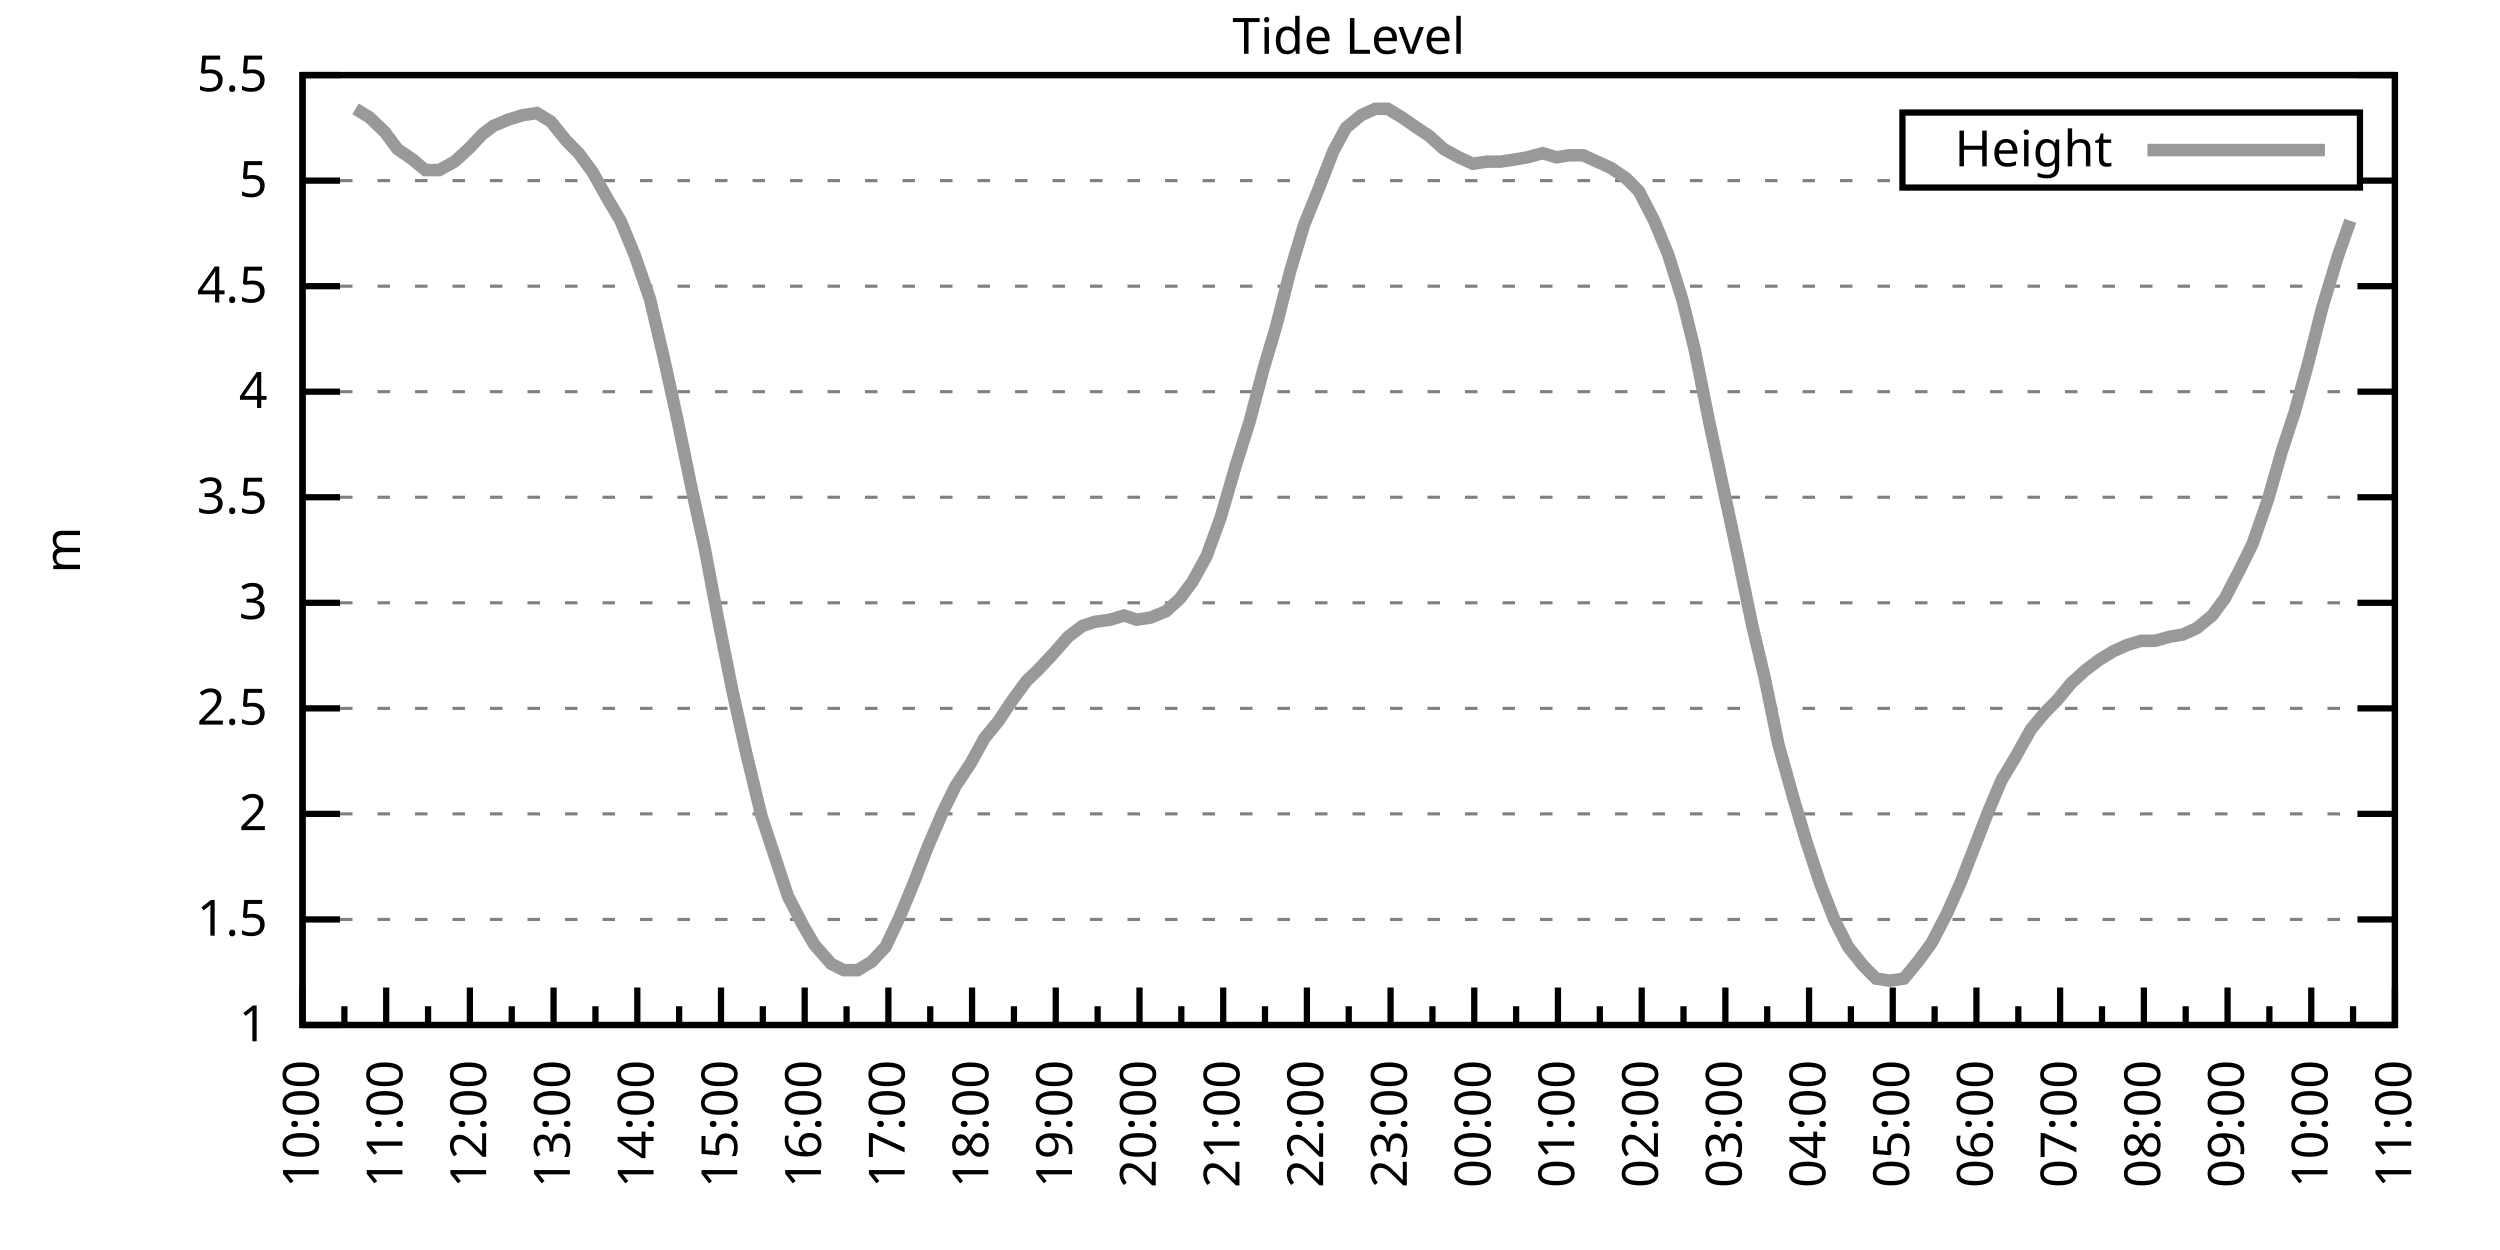
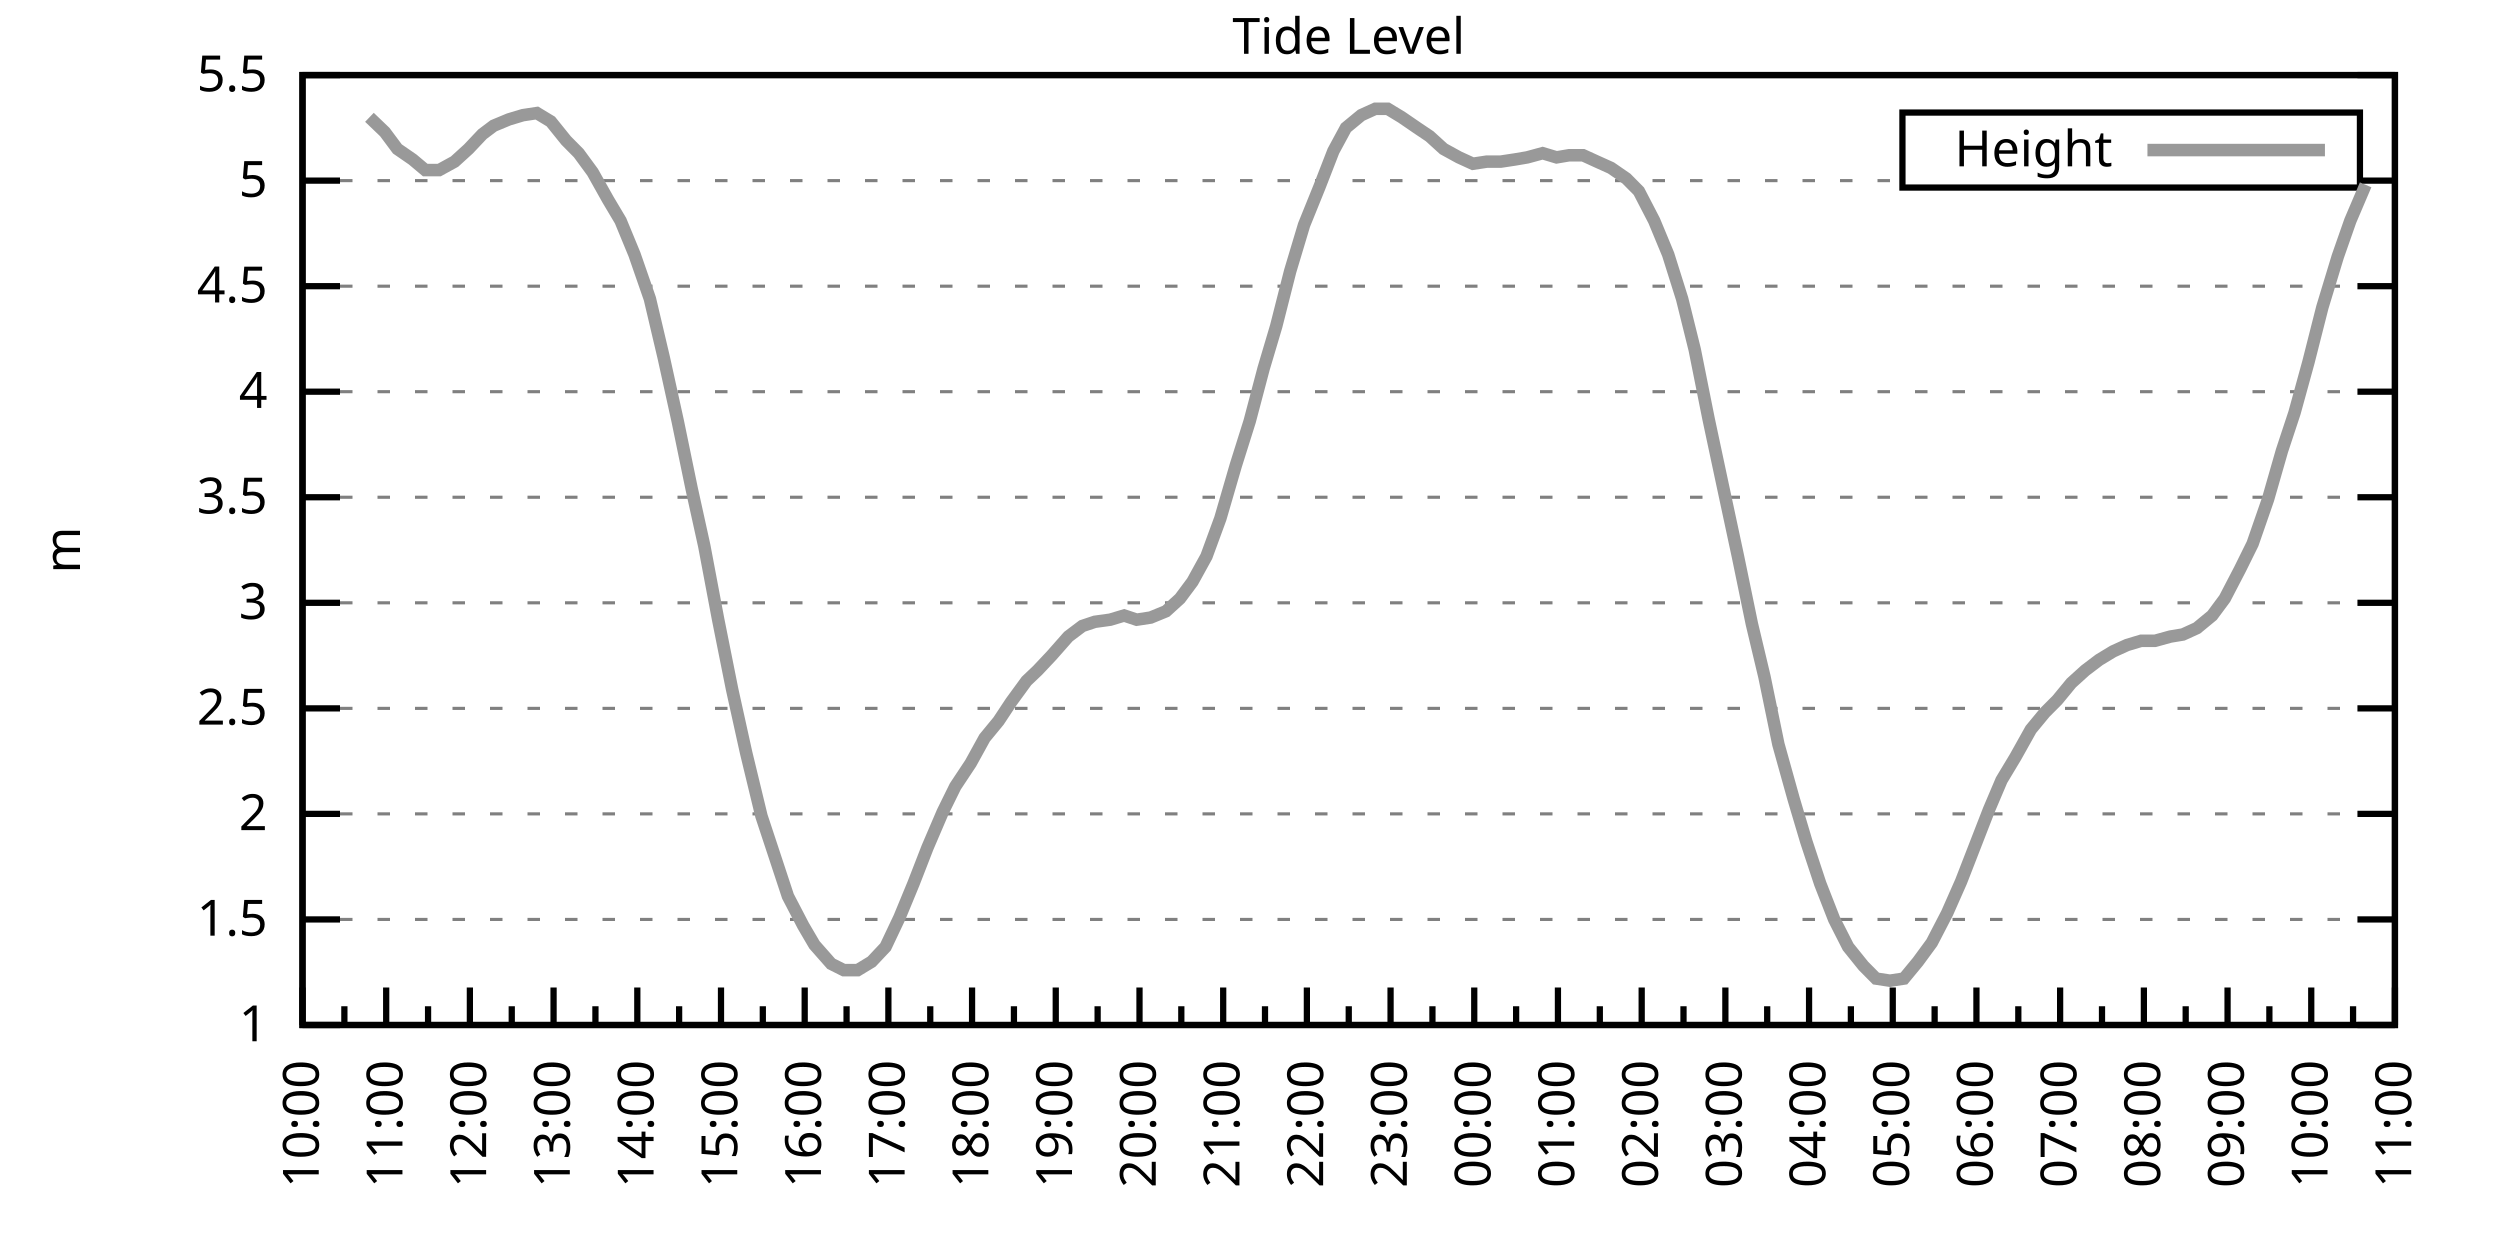
<svg xmlns="http://www.w3.org/2000/svg" xmlns:xlink="http://www.w3.org/1999/xlink" width="400" height="200" viewBox="0 0 400 200">
  <g id="gnuplot_canvas">
    <rect x="0" y="0" width="400" height="200" fill="none" />
    <defs>
      <circle id="gpDot" r="0.5" stroke-width="0.5" stroke="currentColor" />
      <path id="gpPt0" stroke-width="0.333" stroke="currentColor" d="M-1,0 h2 M0,-1 v2" />
      <path id="gpPt1" stroke-width="0.333" stroke="currentColor" d="M-1,-1 L1,1 M1,-1 L-1,1" />
      <path id="gpPt2" stroke-width="0.333" stroke="currentColor" d="M-1,0 L1,0 M0,-1 L0,1 M-1,-1 L1,1 M-1,1 L1,-1" />
      <rect id="gpPt3" stroke-width="0.333" stroke="currentColor" x="-1" y="-1" width="2" height="2" />
      <rect id="gpPt4" stroke-width="0.333" stroke="currentColor" fill="currentColor" x="-1" y="-1" width="2" height="2" />
      <circle id="gpPt5" stroke-width="0.333" stroke="currentColor" cx="0" cy="0" r="1" />
      <use xlink:href="#gpPt5" id="gpPt6" fill="currentColor" stroke="none" />
      <path id="gpPt7" stroke-width="0.333" stroke="currentColor" d="M0,-1.33 L-1.33,0.67 L1.33,0.67 z" />
      <use xlink:href="#gpPt7" id="gpPt8" fill="currentColor" stroke="none" />
      <use xlink:href="#gpPt7" id="gpPt9" stroke="currentColor" transform="rotate(180)" />
      <use xlink:href="#gpPt9" id="gpPt10" fill="currentColor" stroke="none" />
      <use xlink:href="#gpPt3" id="gpPt11" stroke="currentColor" transform="rotate(45)" />
      <use xlink:href="#gpPt11" id="gpPt12" fill="currentColor" stroke="none" />
      <path id="gpPt13" stroke-width="0.333" stroke="currentColor" d="M0,1.330 L1.265,0.411 L0.782,-1.067 L-0.782,-1.076 L-1.265,0.411 z" />
      <use xlink:href="#gpPt13" id="gpPt14" fill="currentColor" stroke="none" />
      <filter id="textbox" filterUnits="objectBoundingBox" x="0" y="0" height="1" width="1">
        <feFlood flood-color="white" flood-opacity="1" result="bgnd" />
        <feComposite in="SourceGraphic" in2="bgnd" operator="atop" />
      </filter>
      <filter id="greybox" filterUnits="objectBoundingBox" x="0" y="0" height="1" width="1">
        <feFlood flood-color="lightgrey" flood-opacity="1" result="grey" />
        <feComposite in="SourceGraphic" in2="grey" operator="atop" />
      </filter>
    </defs>
    <g fill="none" color="white" stroke="currentColor" stroke-width="1.00" stroke-linecap="butt" stroke-linejoin="miter">
</g>
    <g fill="none" color="black" stroke="currentColor" stroke-width="1.00" stroke-linecap="butt" stroke-linejoin="miter">
      <g stroke="none" shape-rendering="crispEdges">
        <polygon fill="rgb(255, 255, 255)" points="48.40,164.00 383.18,164.00 383.18,12.02 48.40,12.02 " />
      </g>
    </g>
    <g fill="none" color="black" stroke="currentColor" stroke-width="1.00" stroke-linecap="butt" stroke-linejoin="miter">
</g>
    <g fill="none" color="black" stroke="black" stroke-width="0.50" stroke-linecap="butt" stroke-linejoin="miter">
</g>
    <g fill="none" color="gray" stroke="currentColor" stroke-width="0.50" stroke-linecap="butt" stroke-linejoin="miter">
      <path stroke="gray" stroke-dasharray="2,4" class="gridline" d="M48.40,164.00 L383.19,164.00  " />
    </g>
    <g fill="none" color="gray" stroke="gray" stroke-width="1.00" stroke-linecap="butt" stroke-linejoin="miter">
</g>
    <g fill="none" color="black" stroke="currentColor" stroke-width="1.00" stroke-linecap="butt" stroke-linejoin="miter">
      <path stroke="black" d="M48.40,164.00 L54.40,164.00 M383.19,164.00 L377.19,164.00  " />
      <g transform="translate(42.80,166.60)" stroke="none" fill="black" font-family="Sans" font-size="8.00" text-anchor="end">
        <text>
          <tspan font-family="Sans"> 1</tspan>
        </text>
      </g>
    </g>
    <g fill="none" color="black" stroke="currentColor" stroke-width="1.00" stroke-linecap="butt" stroke-linejoin="miter">
</g>
    <g fill="none" color="black" stroke="black" stroke-width="0.50" stroke-linecap="butt" stroke-linejoin="miter">
</g>
    <g fill="none" color="gray" stroke="currentColor" stroke-width="0.50" stroke-linecap="butt" stroke-linejoin="miter">
      <path stroke="gray" stroke-dasharray="2,4" class="gridline" d="M48.40,147.11 L383.19,147.11  " />
    </g>
    <g fill="none" color="gray" stroke="gray" stroke-width="1.00" stroke-linecap="butt" stroke-linejoin="miter">
</g>
    <g fill="none" color="black" stroke="currentColor" stroke-width="1.00" stroke-linecap="butt" stroke-linejoin="miter">
      <path stroke="black" d="M48.40,147.11 L54.40,147.11 M383.19,147.11 L377.19,147.11  " />
      <g transform="translate(42.80,149.71)" stroke="none" fill="black" font-family="Sans" font-size="8.00" text-anchor="end">
        <text>
          <tspan font-family="Sans"> 1.5</tspan>
        </text>
      </g>
    </g>
    <g fill="none" color="black" stroke="currentColor" stroke-width="1.00" stroke-linecap="butt" stroke-linejoin="miter">
</g>
    <g fill="none" color="black" stroke="black" stroke-width="0.50" stroke-linecap="butt" stroke-linejoin="miter">
</g>
    <g fill="none" color="gray" stroke="currentColor" stroke-width="0.50" stroke-linecap="butt" stroke-linejoin="miter">
      <path stroke="gray" stroke-dasharray="2,4" class="gridline" d="M48.40,130.22 L383.19,130.22  " />
    </g>
    <g fill="none" color="gray" stroke="gray" stroke-width="1.00" stroke-linecap="butt" stroke-linejoin="miter">
</g>
    <g fill="none" color="black" stroke="currentColor" stroke-width="1.00" stroke-linecap="butt" stroke-linejoin="miter">
      <path stroke="black" d="M48.40,130.22 L54.40,130.22 M383.19,130.22 L377.19,130.22  " />
      <g transform="translate(42.80,132.82)" stroke="none" fill="black" font-family="Sans" font-size="8.00" text-anchor="end">
        <text>
          <tspan font-family="Sans"> 2</tspan>
        </text>
      </g>
    </g>
    <g fill="none" color="black" stroke="currentColor" stroke-width="1.00" stroke-linecap="butt" stroke-linejoin="miter">
</g>
    <g fill="none" color="black" stroke="black" stroke-width="0.50" stroke-linecap="butt" stroke-linejoin="miter">
</g>
    <g fill="none" color="gray" stroke="currentColor" stroke-width="0.50" stroke-linecap="butt" stroke-linejoin="miter">
      <path stroke="gray" stroke-dasharray="2,4" class="gridline" d="M48.40,113.34 L383.19,113.34  " />
    </g>
    <g fill="none" color="gray" stroke="gray" stroke-width="1.00" stroke-linecap="butt" stroke-linejoin="miter">
</g>
    <g fill="none" color="black" stroke="currentColor" stroke-width="1.00" stroke-linecap="butt" stroke-linejoin="miter">
      <path stroke="black" d="M48.40,113.34 L54.40,113.34 M383.19,113.34 L377.19,113.34  " />
      <g transform="translate(42.80,115.94)" stroke="none" fill="black" font-family="Sans" font-size="8.00" text-anchor="end">
        <text>
          <tspan font-family="Sans"> 2.5</tspan>
        </text>
      </g>
    </g>
    <g fill="none" color="black" stroke="currentColor" stroke-width="1.00" stroke-linecap="butt" stroke-linejoin="miter">
</g>
    <g fill="none" color="black" stroke="black" stroke-width="0.50" stroke-linecap="butt" stroke-linejoin="miter">
</g>
    <g fill="none" color="gray" stroke="currentColor" stroke-width="0.50" stroke-linecap="butt" stroke-linejoin="miter">
      <path stroke="gray" stroke-dasharray="2,4" class="gridline" d="M48.40,96.45 L383.19,96.45  " />
    </g>
    <g fill="none" color="gray" stroke="gray" stroke-width="1.00" stroke-linecap="butt" stroke-linejoin="miter">
</g>
    <g fill="none" color="black" stroke="currentColor" stroke-width="1.00" stroke-linecap="butt" stroke-linejoin="miter">
      <path stroke="black" d="M48.40,96.45 L54.40,96.45 M383.19,96.45 L377.19,96.45  " />
      <g transform="translate(42.80,99.05)" stroke="none" fill="black" font-family="Sans" font-size="8.00" text-anchor="end">
        <text>
          <tspan font-family="Sans"> 3</tspan>
        </text>
      </g>
    </g>
    <g fill="none" color="black" stroke="currentColor" stroke-width="1.00" stroke-linecap="butt" stroke-linejoin="miter">
</g>
    <g fill="none" color="black" stroke="black" stroke-width="0.50" stroke-linecap="butt" stroke-linejoin="miter">
</g>
    <g fill="none" color="gray" stroke="currentColor" stroke-width="0.50" stroke-linecap="butt" stroke-linejoin="miter">
      <path stroke="gray" stroke-dasharray="2,4" class="gridline" d="M48.40,79.56 L383.19,79.56  " />
    </g>
    <g fill="none" color="gray" stroke="gray" stroke-width="1.00" stroke-linecap="butt" stroke-linejoin="miter">
</g>
    <g fill="none" color="black" stroke="currentColor" stroke-width="1.00" stroke-linecap="butt" stroke-linejoin="miter">
      <path stroke="black" d="M48.40,79.56 L54.40,79.56 M383.19,79.56 L377.19,79.56  " />
      <g transform="translate(42.80,82.16)" stroke="none" fill="black" font-family="Sans" font-size="8.00" text-anchor="end">
        <text>
          <tspan font-family="Sans"> 3.5</tspan>
        </text>
      </g>
    </g>
    <g fill="none" color="black" stroke="currentColor" stroke-width="1.00" stroke-linecap="butt" stroke-linejoin="miter">
</g>
    <g fill="none" color="black" stroke="black" stroke-width="0.50" stroke-linecap="butt" stroke-linejoin="miter">
</g>
    <g fill="none" color="gray" stroke="currentColor" stroke-width="0.50" stroke-linecap="butt" stroke-linejoin="miter">
      <path stroke="gray" stroke-dasharray="2,4" class="gridline" d="M48.40,62.67 L383.19,62.67  " />
    </g>
    <g fill="none" color="gray" stroke="gray" stroke-width="1.00" stroke-linecap="butt" stroke-linejoin="miter">
</g>
    <g fill="none" color="black" stroke="currentColor" stroke-width="1.00" stroke-linecap="butt" stroke-linejoin="miter">
      <path stroke="black" d="M48.40,62.67 L54.40,62.67 M383.19,62.67 L377.19,62.67  " />
      <g transform="translate(42.80,65.27)" stroke="none" fill="black" font-family="Sans" font-size="8.00" text-anchor="end">
        <text>
          <tspan font-family="Sans"> 4</tspan>
        </text>
      </g>
    </g>
    <g fill="none" color="black" stroke="currentColor" stroke-width="1.00" stroke-linecap="butt" stroke-linejoin="miter">
</g>
    <g fill="none" color="black" stroke="black" stroke-width="0.50" stroke-linecap="butt" stroke-linejoin="miter">
</g>
    <g fill="none" color="gray" stroke="currentColor" stroke-width="0.50" stroke-linecap="butt" stroke-linejoin="miter">
      <path stroke="gray" stroke-dasharray="2,4" class="gridline" d="M48.40,45.79 L383.19,45.79  " />
    </g>
    <g fill="none" color="gray" stroke="gray" stroke-width="1.00" stroke-linecap="butt" stroke-linejoin="miter">
</g>
    <g fill="none" color="black" stroke="currentColor" stroke-width="1.00" stroke-linecap="butt" stroke-linejoin="miter">
      <path stroke="black" d="M48.40,45.79 L54.40,45.79 M383.19,45.79 L377.19,45.79  " />
      <g transform="translate(42.80,48.39)" stroke="none" fill="black" font-family="Sans" font-size="8.00" text-anchor="end">
        <text>
          <tspan font-family="Sans"> 4.5</tspan>
        </text>
      </g>
    </g>
    <g fill="none" color="black" stroke="currentColor" stroke-width="1.00" stroke-linecap="butt" stroke-linejoin="miter">
</g>
    <g fill="none" color="black" stroke="black" stroke-width="0.50" stroke-linecap="butt" stroke-linejoin="miter">
</g>
    <g fill="none" color="gray" stroke="currentColor" stroke-width="0.50" stroke-linecap="butt" stroke-linejoin="miter">
      <path stroke="gray" stroke-dasharray="2,4" class="gridline" d="M48.40,28.90 L304.39,28.90 M377.59,28.90 L383.19,28.90  " />
    </g>
    <g fill="none" color="gray" stroke="gray" stroke-width="1.00" stroke-linecap="butt" stroke-linejoin="miter">
</g>
    <g fill="none" color="black" stroke="currentColor" stroke-width="1.00" stroke-linecap="butt" stroke-linejoin="miter">
      <path stroke="black" d="M48.40,28.90 L54.40,28.90 M383.19,28.90 L377.19,28.90  " />
      <g transform="translate(42.80,31.50)" stroke="none" fill="black" font-family="Sans" font-size="8.00" text-anchor="end">
        <text>
          <tspan font-family="Sans"> 5</tspan>
        </text>
      </g>
    </g>
    <g fill="none" color="black" stroke="currentColor" stroke-width="1.00" stroke-linecap="butt" stroke-linejoin="miter">
</g>
    <g fill="none" color="black" stroke="black" stroke-width="0.50" stroke-linecap="butt" stroke-linejoin="miter">
</g>
    <g fill="none" color="gray" stroke="currentColor" stroke-width="0.50" stroke-linecap="butt" stroke-linejoin="miter">
      <path stroke="gray" stroke-dasharray="2,4" class="gridline" d="M48.40,12.01 L383.19,12.01  " />
    </g>
    <g fill="none" color="gray" stroke="gray" stroke-width="1.00" stroke-linecap="butt" stroke-linejoin="miter">
</g>
    <g fill="none" color="black" stroke="currentColor" stroke-width="1.00" stroke-linecap="butt" stroke-linejoin="miter">
      <path stroke="black" d="M48.40,12.01 L54.40,12.01 M383.19,12.01 L377.19,12.01  " />
      <g transform="translate(42.80,14.61)" stroke="none" fill="black" font-family="Sans" font-size="8.00" text-anchor="end">
        <text>
          <tspan font-family="Sans"> 5.5</tspan>
        </text>
      </g>
    </g>
    <g fill="none" color="black" stroke="currentColor" stroke-width="1.00" stroke-linecap="butt" stroke-linejoin="miter">
      <path stroke="black" d="M48.40,164.00 L48.40,158.00  " />
      <g transform="translate(51.00,169.60) rotate(270)" stroke="none" fill="black" font-family="Sans" font-size="8.00" text-anchor="end">
        <text>
          <tspan font-family="Sans">10:00</tspan>
        </text>
      </g>
    </g>
    <g fill="none" color="black" stroke="currentColor" stroke-width="1.00" stroke-linecap="butt" stroke-linejoin="miter">
      <path stroke="black" d="M55.10,164.00 L55.10,161.00 M61.79,164.00 L61.79,158.00  " />
      <g transform="translate(64.39,169.60) rotate(270)" stroke="none" fill="black" font-family="Sans" font-size="8.00" text-anchor="end">
        <text>
          <tspan font-family="Sans">11:00</tspan>
        </text>
      </g>
    </g>
    <g fill="none" color="black" stroke="currentColor" stroke-width="1.00" stroke-linecap="butt" stroke-linejoin="miter">
      <path stroke="black" d="M68.49,164.00 L68.49,161.00 M75.18,164.00 L75.18,158.00  " />
      <g transform="translate(77.78,169.60) rotate(270)" stroke="none" fill="black" font-family="Sans" font-size="8.00" text-anchor="end">
        <text>
          <tspan font-family="Sans">12:00</tspan>
        </text>
      </g>
    </g>
    <g fill="none" color="black" stroke="currentColor" stroke-width="1.00" stroke-linecap="butt" stroke-linejoin="miter">
      <path stroke="black" d="M81.88,164.00 L81.88,161.00 M88.57,164.00 L88.57,158.00  " />
      <g transform="translate(91.17,169.60) rotate(270)" stroke="none" fill="black" font-family="Sans" font-size="8.00" text-anchor="end">
        <text>
          <tspan font-family="Sans">13:00</tspan>
        </text>
      </g>
    </g>
    <g fill="none" color="black" stroke="currentColor" stroke-width="1.00" stroke-linecap="butt" stroke-linejoin="miter">
      <path stroke="black" d="M95.27,164.00 L95.27,161.00 M101.97,164.00 L101.97,158.00  " />
      <g transform="translate(104.57,169.60) rotate(270)" stroke="none" fill="black" font-family="Sans" font-size="8.00" text-anchor="end">
        <text>
          <tspan font-family="Sans">14:00</tspan>
        </text>
      </g>
    </g>
    <g fill="none" color="black" stroke="currentColor" stroke-width="1.00" stroke-linecap="butt" stroke-linejoin="miter">
      <path stroke="black" d="M108.66,164.00 L108.66,161.00 M115.36,164.00 L115.36,158.00  " />
      <g transform="translate(117.96,169.60) rotate(270)" stroke="none" fill="black" font-family="Sans" font-size="8.00" text-anchor="end">
        <text>
          <tspan font-family="Sans">15:00</tspan>
        </text>
      </g>
    </g>
    <g fill="none" color="black" stroke="currentColor" stroke-width="1.00" stroke-linecap="butt" stroke-linejoin="miter">
      <path stroke="black" d="M122.05,164.00 L122.05,161.00 M128.75,164.00 L128.75,158.00  " />
      <g transform="translate(131.35,169.60) rotate(270)" stroke="none" fill="black" font-family="Sans" font-size="8.00" text-anchor="end">
        <text>
          <tspan font-family="Sans">16:00</tspan>
        </text>
      </g>
    </g>
    <g fill="none" color="black" stroke="currentColor" stroke-width="1.00" stroke-linecap="butt" stroke-linejoin="miter">
      <path stroke="black" d="M135.45,164.00 L135.45,161.00 M142.14,164.00 L142.14,158.00  " />
      <g transform="translate(144.74,169.60) rotate(270)" stroke="none" fill="black" font-family="Sans" font-size="8.00" text-anchor="end">
        <text>
          <tspan font-family="Sans">17:00</tspan>
        </text>
      </g>
    </g>
    <g fill="none" color="black" stroke="currentColor" stroke-width="1.00" stroke-linecap="butt" stroke-linejoin="miter">
      <path stroke="black" d="M148.84,164.00 L148.84,161.00 M155.53,164.00 L155.53,158.00  " />
      <g transform="translate(158.13,169.60) rotate(270)" stroke="none" fill="black" font-family="Sans" font-size="8.00" text-anchor="end">
        <text>
          <tspan font-family="Sans">18:00</tspan>
        </text>
      </g>
    </g>
    <g fill="none" color="black" stroke="currentColor" stroke-width="1.00" stroke-linecap="butt" stroke-linejoin="miter">
      <path stroke="black" d="M162.23,164.00 L162.23,161.00 M168.92,164.00 L168.92,158.00  " />
      <g transform="translate(171.52,169.60) rotate(270)" stroke="none" fill="black" font-family="Sans" font-size="8.00" text-anchor="end">
        <text>
          <tspan font-family="Sans">19:00</tspan>
        </text>
      </g>
    </g>
    <g fill="none" color="black" stroke="currentColor" stroke-width="1.00" stroke-linecap="butt" stroke-linejoin="miter">
      <path stroke="black" d="M175.62,164.00 L175.62,161.00 M182.32,164.00 L182.32,158.00  " />
      <g transform="translate(184.92,169.60) rotate(270)" stroke="none" fill="black" font-family="Sans" font-size="8.00" text-anchor="end">
        <text>
          <tspan font-family="Sans">20:00</tspan>
        </text>
      </g>
    </g>
    <g fill="none" color="black" stroke="currentColor" stroke-width="1.00" stroke-linecap="butt" stroke-linejoin="miter">
      <path stroke="black" d="M189.01,164.00 L189.01,161.00 M195.71,164.00 L195.71,158.00  " />
      <g transform="translate(198.31,169.60) rotate(270)" stroke="none" fill="black" font-family="Sans" font-size="8.00" text-anchor="end">
        <text>
          <tspan font-family="Sans">21:00</tspan>
        </text>
      </g>
    </g>
    <g fill="none" color="black" stroke="currentColor" stroke-width="1.00" stroke-linecap="butt" stroke-linejoin="miter">
      <path stroke="black" d="M202.40,164.00 L202.40,161.00 M209.10,164.00 L209.10,158.00  " />
      <g transform="translate(211.70,169.60) rotate(270)" stroke="none" fill="black" font-family="Sans" font-size="8.00" text-anchor="end">
        <text>
          <tspan font-family="Sans">22:00</tspan>
        </text>
      </g>
    </g>
    <g fill="none" color="black" stroke="currentColor" stroke-width="1.00" stroke-linecap="butt" stroke-linejoin="miter">
      <path stroke="black" d="M215.80,164.00 L215.80,161.00 M222.49,164.00 L222.49,158.00  " />
      <g transform="translate(225.09,169.60) rotate(270)" stroke="none" fill="black" font-family="Sans" font-size="8.00" text-anchor="end">
        <text>
          <tspan font-family="Sans">23:00</tspan>
        </text>
      </g>
    </g>
    <g fill="none" color="black" stroke="currentColor" stroke-width="1.00" stroke-linecap="butt" stroke-linejoin="miter">
      <path stroke="black" d="M229.19,164.00 L229.19,161.00 M235.88,164.00 L235.88,158.00  " />
      <g transform="translate(238.48,169.60) rotate(270)" stroke="none" fill="black" font-family="Sans" font-size="8.00" text-anchor="end">
        <text>
          <tspan font-family="Sans">00:00</tspan>
        </text>
      </g>
    </g>
    <g fill="none" color="black" stroke="currentColor" stroke-width="1.00" stroke-linecap="butt" stroke-linejoin="miter">
      <path stroke="black" d="M242.58,164.00 L242.58,161.00 M249.27,164.00 L249.27,158.00  " />
      <g transform="translate(251.87,169.60) rotate(270)" stroke="none" fill="black" font-family="Sans" font-size="8.00" text-anchor="end">
        <text>
          <tspan font-family="Sans">01:00</tspan>
        </text>
      </g>
    </g>
    <g fill="none" color="black" stroke="currentColor" stroke-width="1.00" stroke-linecap="butt" stroke-linejoin="miter">
      <path stroke="black" d="M255.97,164.00 L255.97,161.00 M262.67,164.00 L262.67,158.00  " />
      <g transform="translate(265.27,169.60) rotate(270)" stroke="none" fill="black" font-family="Sans" font-size="8.00" text-anchor="end">
        <text>
          <tspan font-family="Sans">02:00</tspan>
        </text>
      </g>
    </g>
    <g fill="none" color="black" stroke="currentColor" stroke-width="1.00" stroke-linecap="butt" stroke-linejoin="miter">
      <path stroke="black" d="M269.36,164.00 L269.36,161.00 M276.06,164.00 L276.06,158.00  " />
      <g transform="translate(278.66,169.60) rotate(270)" stroke="none" fill="black" font-family="Sans" font-size="8.00" text-anchor="end">
        <text>
          <tspan font-family="Sans">03:00</tspan>
        </text>
      </g>
    </g>
    <g fill="none" color="black" stroke="currentColor" stroke-width="1.00" stroke-linecap="butt" stroke-linejoin="miter">
      <path stroke="black" d="M282.75,164.00 L282.75,161.00 M289.45,164.00 L289.45,158.00  " />
      <g transform="translate(292.05,169.60) rotate(270)" stroke="none" fill="black" font-family="Sans" font-size="8.00" text-anchor="end">
        <text>
          <tspan font-family="Sans">04:00</tspan>
        </text>
      </g>
    </g>
    <g fill="none" color="black" stroke="currentColor" stroke-width="1.00" stroke-linecap="butt" stroke-linejoin="miter">
      <path stroke="black" d="M296.14,164.00 L296.14,161.00 M302.84,164.00 L302.84,158.00  " />
      <g transform="translate(305.44,169.60) rotate(270)" stroke="none" fill="black" font-family="Sans" font-size="8.00" text-anchor="end">
        <text>
          <tspan font-family="Sans">05:00</tspan>
        </text>
      </g>
    </g>
    <g fill="none" color="black" stroke="currentColor" stroke-width="1.00" stroke-linecap="butt" stroke-linejoin="miter">
      <path stroke="black" d="M309.54,164.00 L309.54,161.00 M316.23,164.00 L316.23,158.00  " />
      <g transform="translate(318.83,169.60) rotate(270)" stroke="none" fill="black" font-family="Sans" font-size="8.00" text-anchor="end">
        <text>
          <tspan font-family="Sans">06:00</tspan>
        </text>
      </g>
    </g>
    <g fill="none" color="black" stroke="currentColor" stroke-width="1.00" stroke-linecap="butt" stroke-linejoin="miter">
      <path stroke="black" d="M322.93,164.00 L322.93,161.00 M329.62,164.00 L329.62,158.00  " />
      <g transform="translate(332.22,169.60) rotate(270)" stroke="none" fill="black" font-family="Sans" font-size="8.00" text-anchor="end">
        <text>
          <tspan font-family="Sans">07:00</tspan>
        </text>
      </g>
    </g>
    <g fill="none" color="black" stroke="currentColor" stroke-width="1.00" stroke-linecap="butt" stroke-linejoin="miter">
      <path stroke="black" d="M336.32,164.00 L336.32,161.00 M343.02,164.00 L343.02,158.00  " />
      <g transform="translate(345.62,169.60) rotate(270)" stroke="none" fill="black" font-family="Sans" font-size="8.00" text-anchor="end">
        <text>
          <tspan font-family="Sans">08:00</tspan>
        </text>
      </g>
    </g>
    <g fill="none" color="black" stroke="currentColor" stroke-width="1.00" stroke-linecap="butt" stroke-linejoin="miter">
      <path stroke="black" d="M349.71,164.00 L349.71,161.00 M356.41,164.00 L356.41,158.00  " />
      <g transform="translate(359.01,169.60) rotate(270)" stroke="none" fill="black" font-family="Sans" font-size="8.00" text-anchor="end">
        <text>
          <tspan font-family="Sans">09:00</tspan>
        </text>
      </g>
    </g>
    <g fill="none" color="black" stroke="currentColor" stroke-width="1.00" stroke-linecap="butt" stroke-linejoin="miter">
      <path stroke="black" d="M363.10,164.00 L363.10,161.00 M369.80,164.00 L369.80,158.00  " />
      <g transform="translate(372.40,169.60) rotate(270)" stroke="none" fill="black" font-family="Sans" font-size="8.00" text-anchor="end">
        <text>
          <tspan font-family="Sans">10:00</tspan>
        </text>
      </g>
    </g>
    <g fill="none" color="black" stroke="currentColor" stroke-width="1.00" stroke-linecap="butt" stroke-linejoin="miter">
      <path stroke="black" d="M376.49,164.00 L376.49,161.00 M383.19,164.00 L383.19,158.00  " />
      <g transform="translate(385.79,169.60) rotate(270)" stroke="none" fill="black" font-family="Sans" font-size="8.00" text-anchor="end">
        <text>
          <tspan font-family="Sans">11:00</tspan>
        </text>
      </g>
    </g>
    <g fill="none" color="black" stroke="currentColor" stroke-width="1.00" stroke-linecap="butt" stroke-linejoin="miter">
</g>
    <g fill="none" color="black" stroke="currentColor" stroke-width="1.00" stroke-linecap="butt" stroke-linejoin="miter">
      <path stroke="black" d="M48.40,12.01 L48.40,164.00 L383.19,164.00 L383.19,12.01 L48.40,12.01 Z  " />
    </g>
    <g fill="none" color="black" stroke="currentColor" stroke-width="1.00" stroke-linecap="butt" stroke-linejoin="miter">
      <g transform="translate(12.80,88.01) rotate(270)" stroke="none" fill="black" font-family="Sans" font-size="8.00" text-anchor="middle">
        <text>
          <tspan font-family="Sans">m</tspan>
        </text>
      </g>
    </g>
    <g fill="none" color="black" stroke="currentColor" stroke-width="1.00" stroke-linecap="butt" stroke-linejoin="miter">
</g>
    <g fill="none" color="black" stroke="currentColor" stroke-width="1.00" stroke-linecap="butt" stroke-linejoin="miter">
      <path stroke="black" d="M304.39,30.01 L304.39,18.01 L377.59,18.01 L377.59,30.01 L304.39,30.01 Z  " />
    </g>
    <g id="Tide_level_plot_1">
      <g fill="none" color="white" stroke="black" stroke-width="2.00" stroke-linecap="butt" stroke-linejoin="miter">
</g>
      <g fill="none" color="black" stroke="currentColor" stroke-width="2.00" stroke-linecap="butt" stroke-linejoin="miter">
        <g transform="translate(337.99,26.61)" stroke="none" fill="black" font-family="Sans" font-size="8.00" text-anchor="end">
          <text>
            <tspan font-family="Sans">Height</tspan>
          </text>
        </g>
      </g>
      <g fill="none" color="black" stroke="currentColor" stroke-width="2.00" stroke-linecap="butt" stroke-linejoin="miter">
-         <path stroke="rgb(153, 153, 153)" d="M343.59,24.01 L371.99,24.01 M56.88,17.41 L59.11,18.77 L61.57,21.13 L63.58,23.83 L66.03,25.52 L68.04,27.21   L70.27,27.21 L72.73,25.86 L74.96,23.83 L77.19,21.47 L78.98,20.12 L81.43,19.10 L83.66,18.43 L85.90,18.09   L88.13,19.44 L90.58,22.48 L92.59,24.51 L94.82,27.55 L97.28,31.94 L99.29,35.32 L101.52,40.72 L103.98,47.81   L106.21,57.27 L108.44,67.40 L110.67,78.21 L112.68,87.33 L114.91,99.15 L117.14,110.30 L119.38,120.43 L121.83,130.56   L123.84,136.64 L126.07,143.40 L128.53,148.13 L130.31,151.17 L132.99,154.21 L135.00,155.22 L137.23,155.22 L139.46,153.87   L141.69,151.50 L143.93,146.77 L146.16,141.37 L148.39,135.63 L150.85,129.89 L152.85,125.83 L155.31,122.12 L157.54,118.07   L159.77,115.36 L161.78,112.32 L164.24,108.95 L166.02,107.26 L168.25,104.89 L170.93,101.85 L173.17,100.16 L175.17,99.49   L177.63,99.15 L179.86,98.48 L181.87,99.15 L184.10,98.81 L186.56,97.80 L188.79,95.77 L190.80,93.07 L193.03,89.02   L195.26,82.94 L197.72,74.49 L199.95,67.40 L202.18,58.96 L204.19,52.20 L206.42,43.42 L208.65,35.99 L211.11,29.91   L213.34,24.17 L215.35,20.45 L217.80,18.43 L220.04,17.41 L222.04,17.41 L224.28,18.77 L226.73,20.45 L228.74,21.80   L230.97,23.83 L233.43,25.18 L235.66,26.20 L237.89,25.86 L240.12,25.86 L242.36,25.52 L244.36,25.18 L246.82,24.51   L249.05,25.18 L251.06,24.84 L253.29,24.84 L255.52,25.86 L257.76,26.87 L260.21,28.56 L262.22,30.59 L264.67,35.32   L266.91,40.72 L269.14,47.81 L271.15,55.92 L273.38,67.06 L275.61,77.53 L278.07,89.02 L280.30,99.83 L282.31,108.27   L284.54,119.08 L286.99,127.86 L289.00,134.62 L291.23,141.37 L293.47,147.11 L295.70,151.50 L298.15,154.54 L300.16,156.57   L302.39,156.91 L304.63,156.57 L306.86,153.87 L309.09,150.83 L311.54,146.10 L313.78,141.03 L316.01,135.29 L318.24,129.55   L320.25,124.82 L322.48,121.11 L324.94,116.71 L327.17,114.01 L329.18,111.99 L331.41,109.28 L333.64,107.26 L335.87,105.57   L338.10,104.22 L340.34,103.20 L342.57,102.53 L344.80,102.53 L347.26,101.85 L349.26,101.52 L351.50,100.50 L353.95,98.48   L355.96,95.77 L358.42,91.04 L360.42,86.99 L362.88,79.90 L365.11,72.13 L367.12,66.05 L369.35,57.94 L371.58,49.16   L374.04,41.06 L376.05,35.32  " />
+         <path stroke="rgb(153, 153, 153)" d="M343.59,24.01 L371.99,24.01 M59.11,18.77 L61.57,21.13 L63.58,23.83 L66.03,25.52 L68.04,27.21 L70.27,27.21   L72.73,25.86 L74.96,23.83 L77.19,21.47 L78.98,20.12 L81.43,19.10 L83.66,18.43 L85.90,18.09 L88.13,19.44   L90.58,22.48 L92.59,24.51 L94.82,27.55 L97.28,31.94 L99.29,35.32 L101.52,40.72 L103.98,47.81 L106.21,57.27   L108.44,67.40 L110.67,78.21 L112.68,87.33 L114.91,99.15 L117.14,110.30 L119.38,120.43 L121.83,130.56 L123.84,136.64   L126.07,143.40 L128.53,148.13 L130.31,151.17 L132.99,154.21 L135.00,155.22 L137.23,155.22 L139.46,153.87 L141.69,151.50   L143.93,146.77 L146.16,141.37 L148.39,135.63 L150.85,129.89 L152.85,125.83 L155.31,122.12 L157.54,118.07 L159.77,115.36   L161.78,112.32 L164.24,108.95 L166.02,107.26 L168.25,104.89 L170.93,101.85 L173.17,100.16 L175.17,99.49 L177.63,99.15   L179.86,98.48 L181.87,99.15 L184.10,98.81 L186.56,97.80 L188.79,95.77 L190.80,93.07 L193.03,89.02 L195.26,82.94   L197.72,74.49 L199.95,67.40 L202.18,58.96 L204.19,52.20 L206.42,43.42 L208.65,35.99 L211.11,29.91 L213.34,24.17   L215.35,20.45 L217.80,18.43 L220.04,17.41 L222.04,17.41 L224.28,18.77 L226.73,20.45 L228.74,21.80 L230.97,23.83   L233.43,25.18 L235.66,26.20 L237.89,25.86 L240.12,25.86 L242.36,25.52 L244.36,25.18 L246.82,24.51 L249.05,25.18   L251.06,24.84 L253.29,24.84 L255.52,25.86 L257.76,26.87 L260.21,28.56 L262.22,30.59 L264.67,35.32 L266.91,40.72   L269.14,47.81 L271.15,55.92 L273.38,67.06 L275.61,77.53 L278.07,89.02 L280.30,99.83 L282.31,108.27 L284.54,119.08   L286.99,127.86 L289.00,134.62 L291.23,141.37 L293.47,147.11 L295.70,151.50 L298.15,154.54 L300.16,156.57 L302.39,156.91   L304.63,156.57 L306.86,153.87 L309.09,150.83 L311.54,146.10 L313.78,141.03 L316.01,135.29 L318.24,129.55 L320.25,124.82   L322.48,121.11 L324.94,116.71 L327.17,114.01 L329.18,111.99 L331.41,109.28 L333.64,107.26 L335.87,105.57 L338.10,104.22   L340.34,103.20 L342.57,102.53 L344.80,102.53 L347.26,101.85 L349.26,101.52 L351.50,100.50 L353.95,98.48 L355.96,95.77   L358.42,91.04 L360.42,86.99 L362.88,79.90 L365.11,72.13 L367.12,66.05 L369.35,57.94 L371.58,49.16 L374.04,41.06   L376.05,35.32 L378.50,29.57  " />
      </g>
    </g>
    <g fill="none" color="black" stroke="currentColor" stroke-width="2.00" stroke-linecap="butt" stroke-linejoin="miter">
</g>
    <g fill="none" color="black" stroke="black" stroke-width="1.00" stroke-linecap="butt" stroke-linejoin="miter">
</g>
    <g fill="none" color="black" stroke="currentColor" stroke-width="1.00" stroke-linecap="butt" stroke-linejoin="miter">
      <path stroke="black" d="M48.40,12.01 L48.40,164.00 L383.19,164.00 L383.19,12.01 L48.40,12.01 Z  " />
    </g>
    <g fill="none" color="black" stroke="currentColor" stroke-width="1.00" stroke-linecap="butt" stroke-linejoin="miter">
      <g transform="translate(215.79,8.61)" stroke="none" fill="black" font-family="Sans" font-size="8.00" text-anchor="middle">
        <text>
          <tspan font-family="Sans">Tide Level</tspan>
        </text>
      </g>
    </g>
    <g fill="none" color="black" stroke="currentColor" stroke-width="1.00" stroke-linecap="butt" stroke-linejoin="miter">
</g>
  </g>
</svg>
